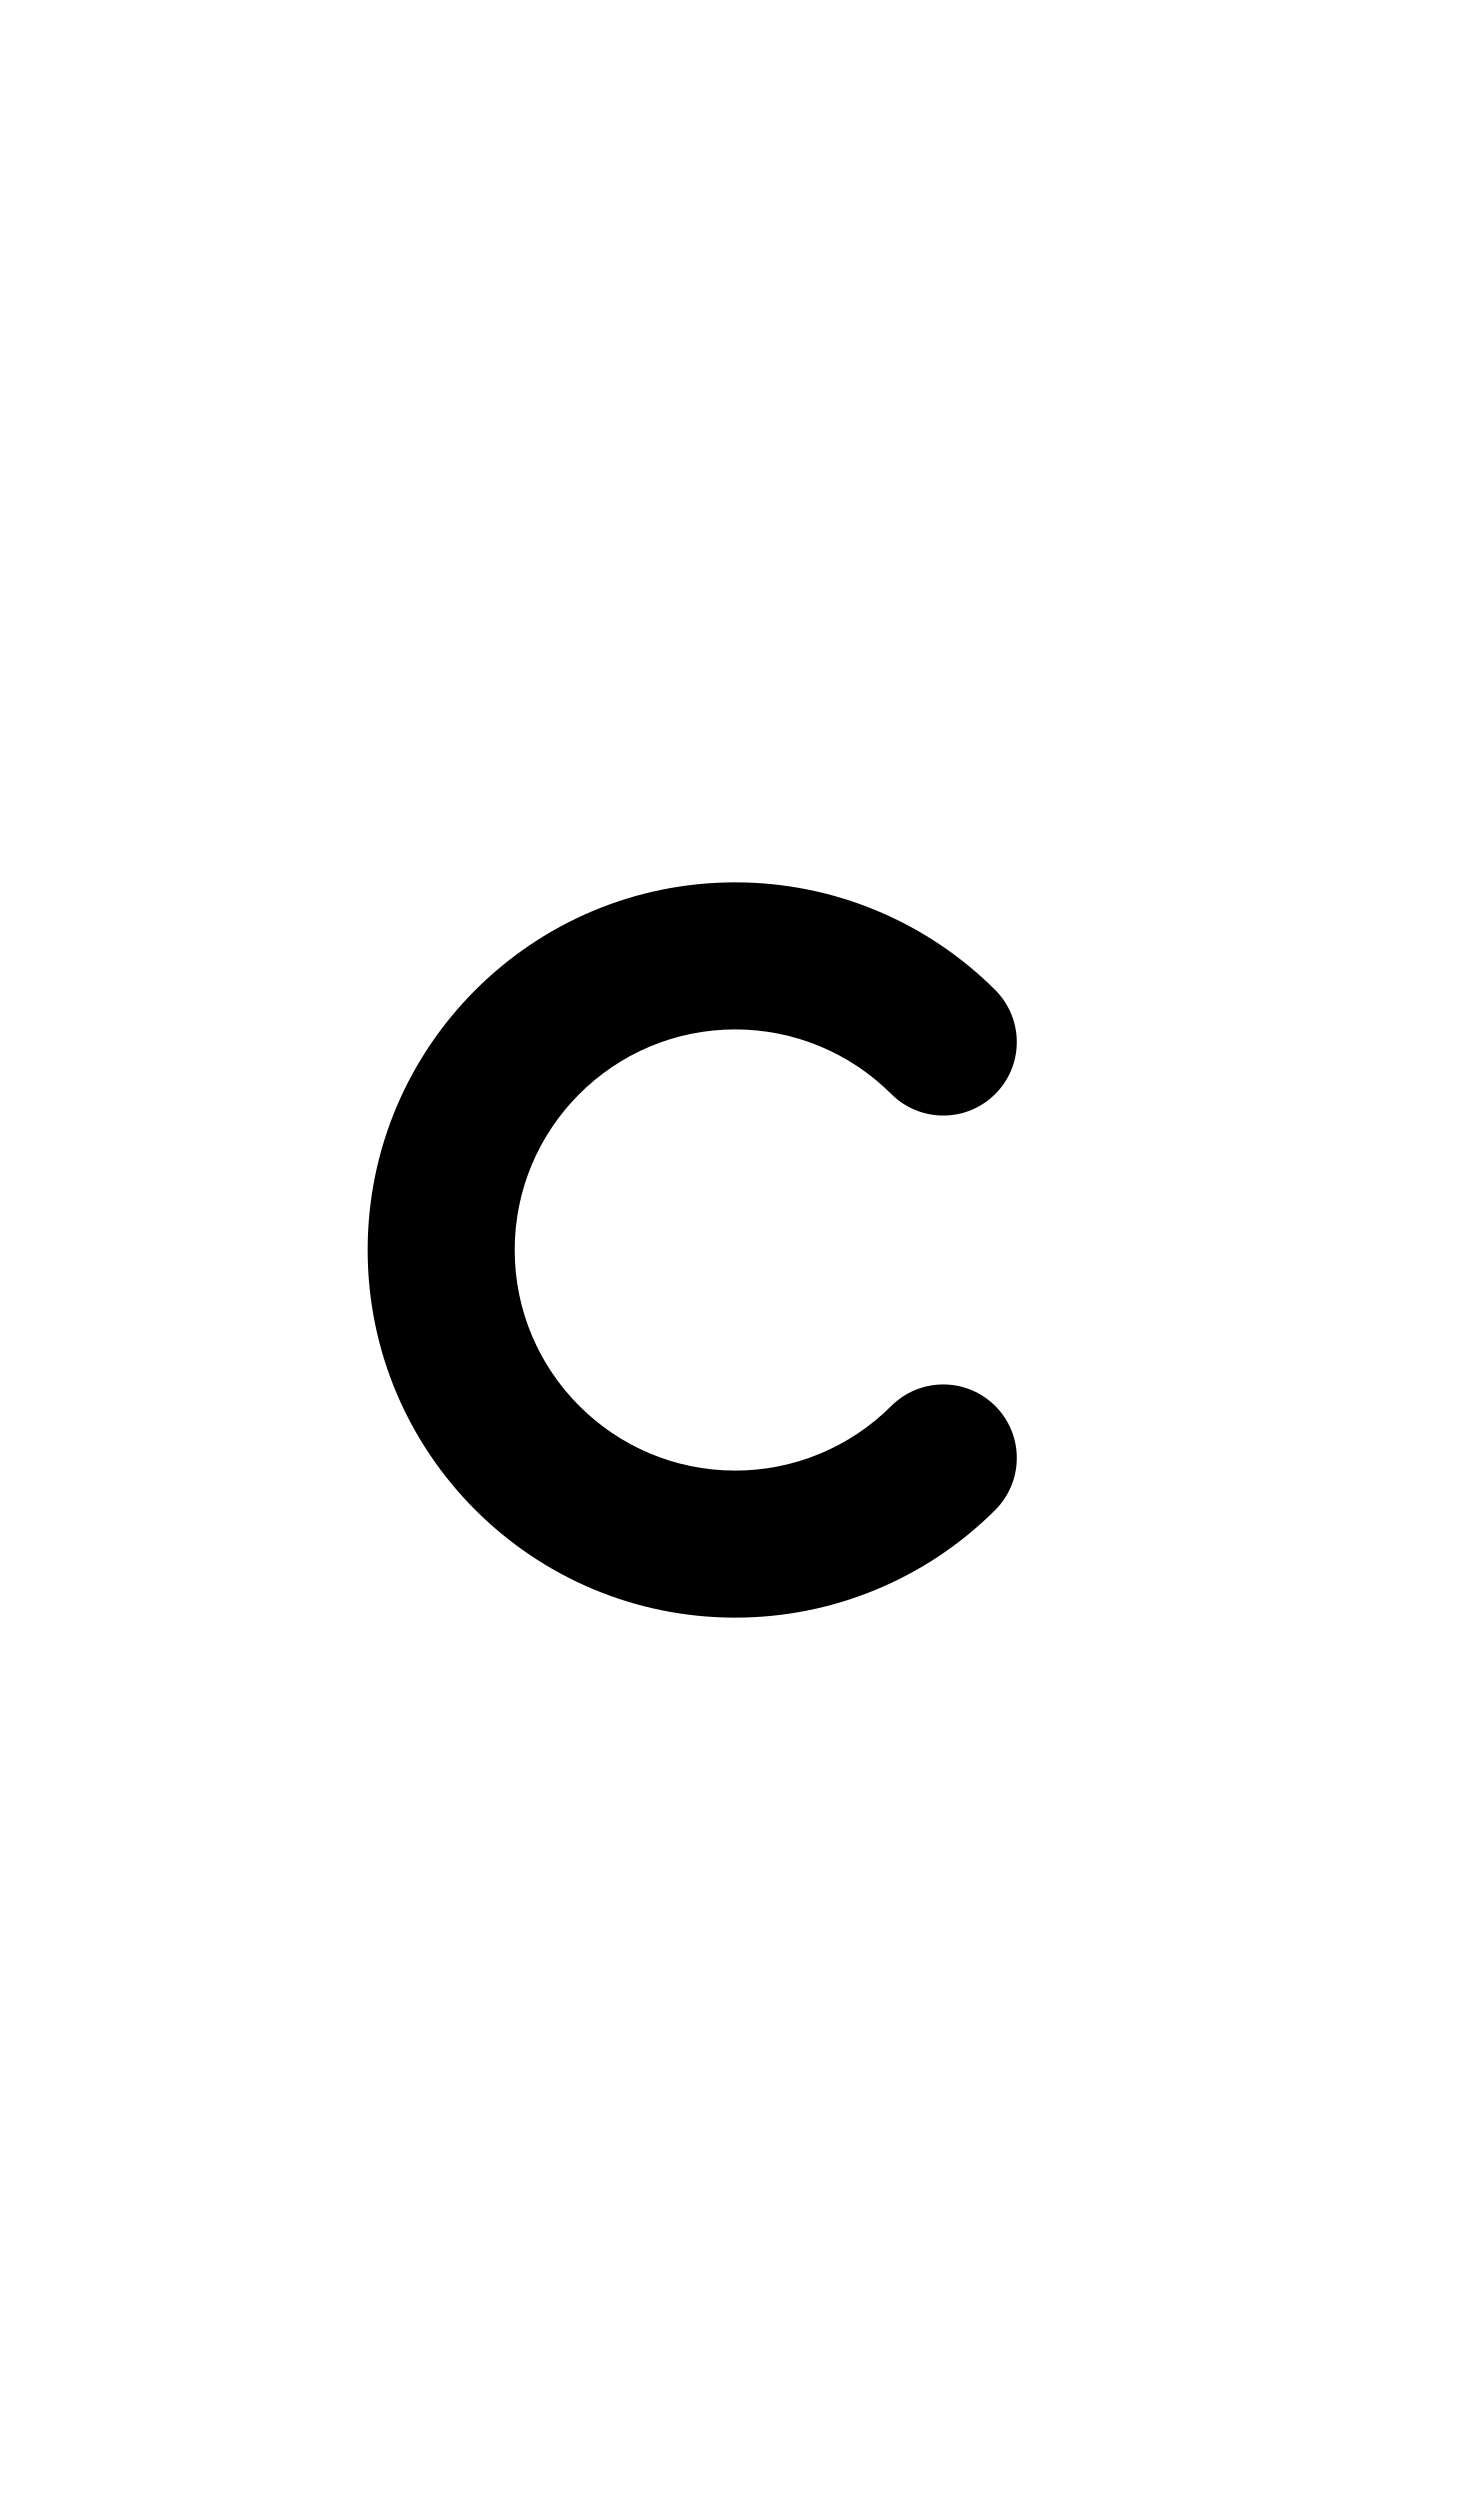
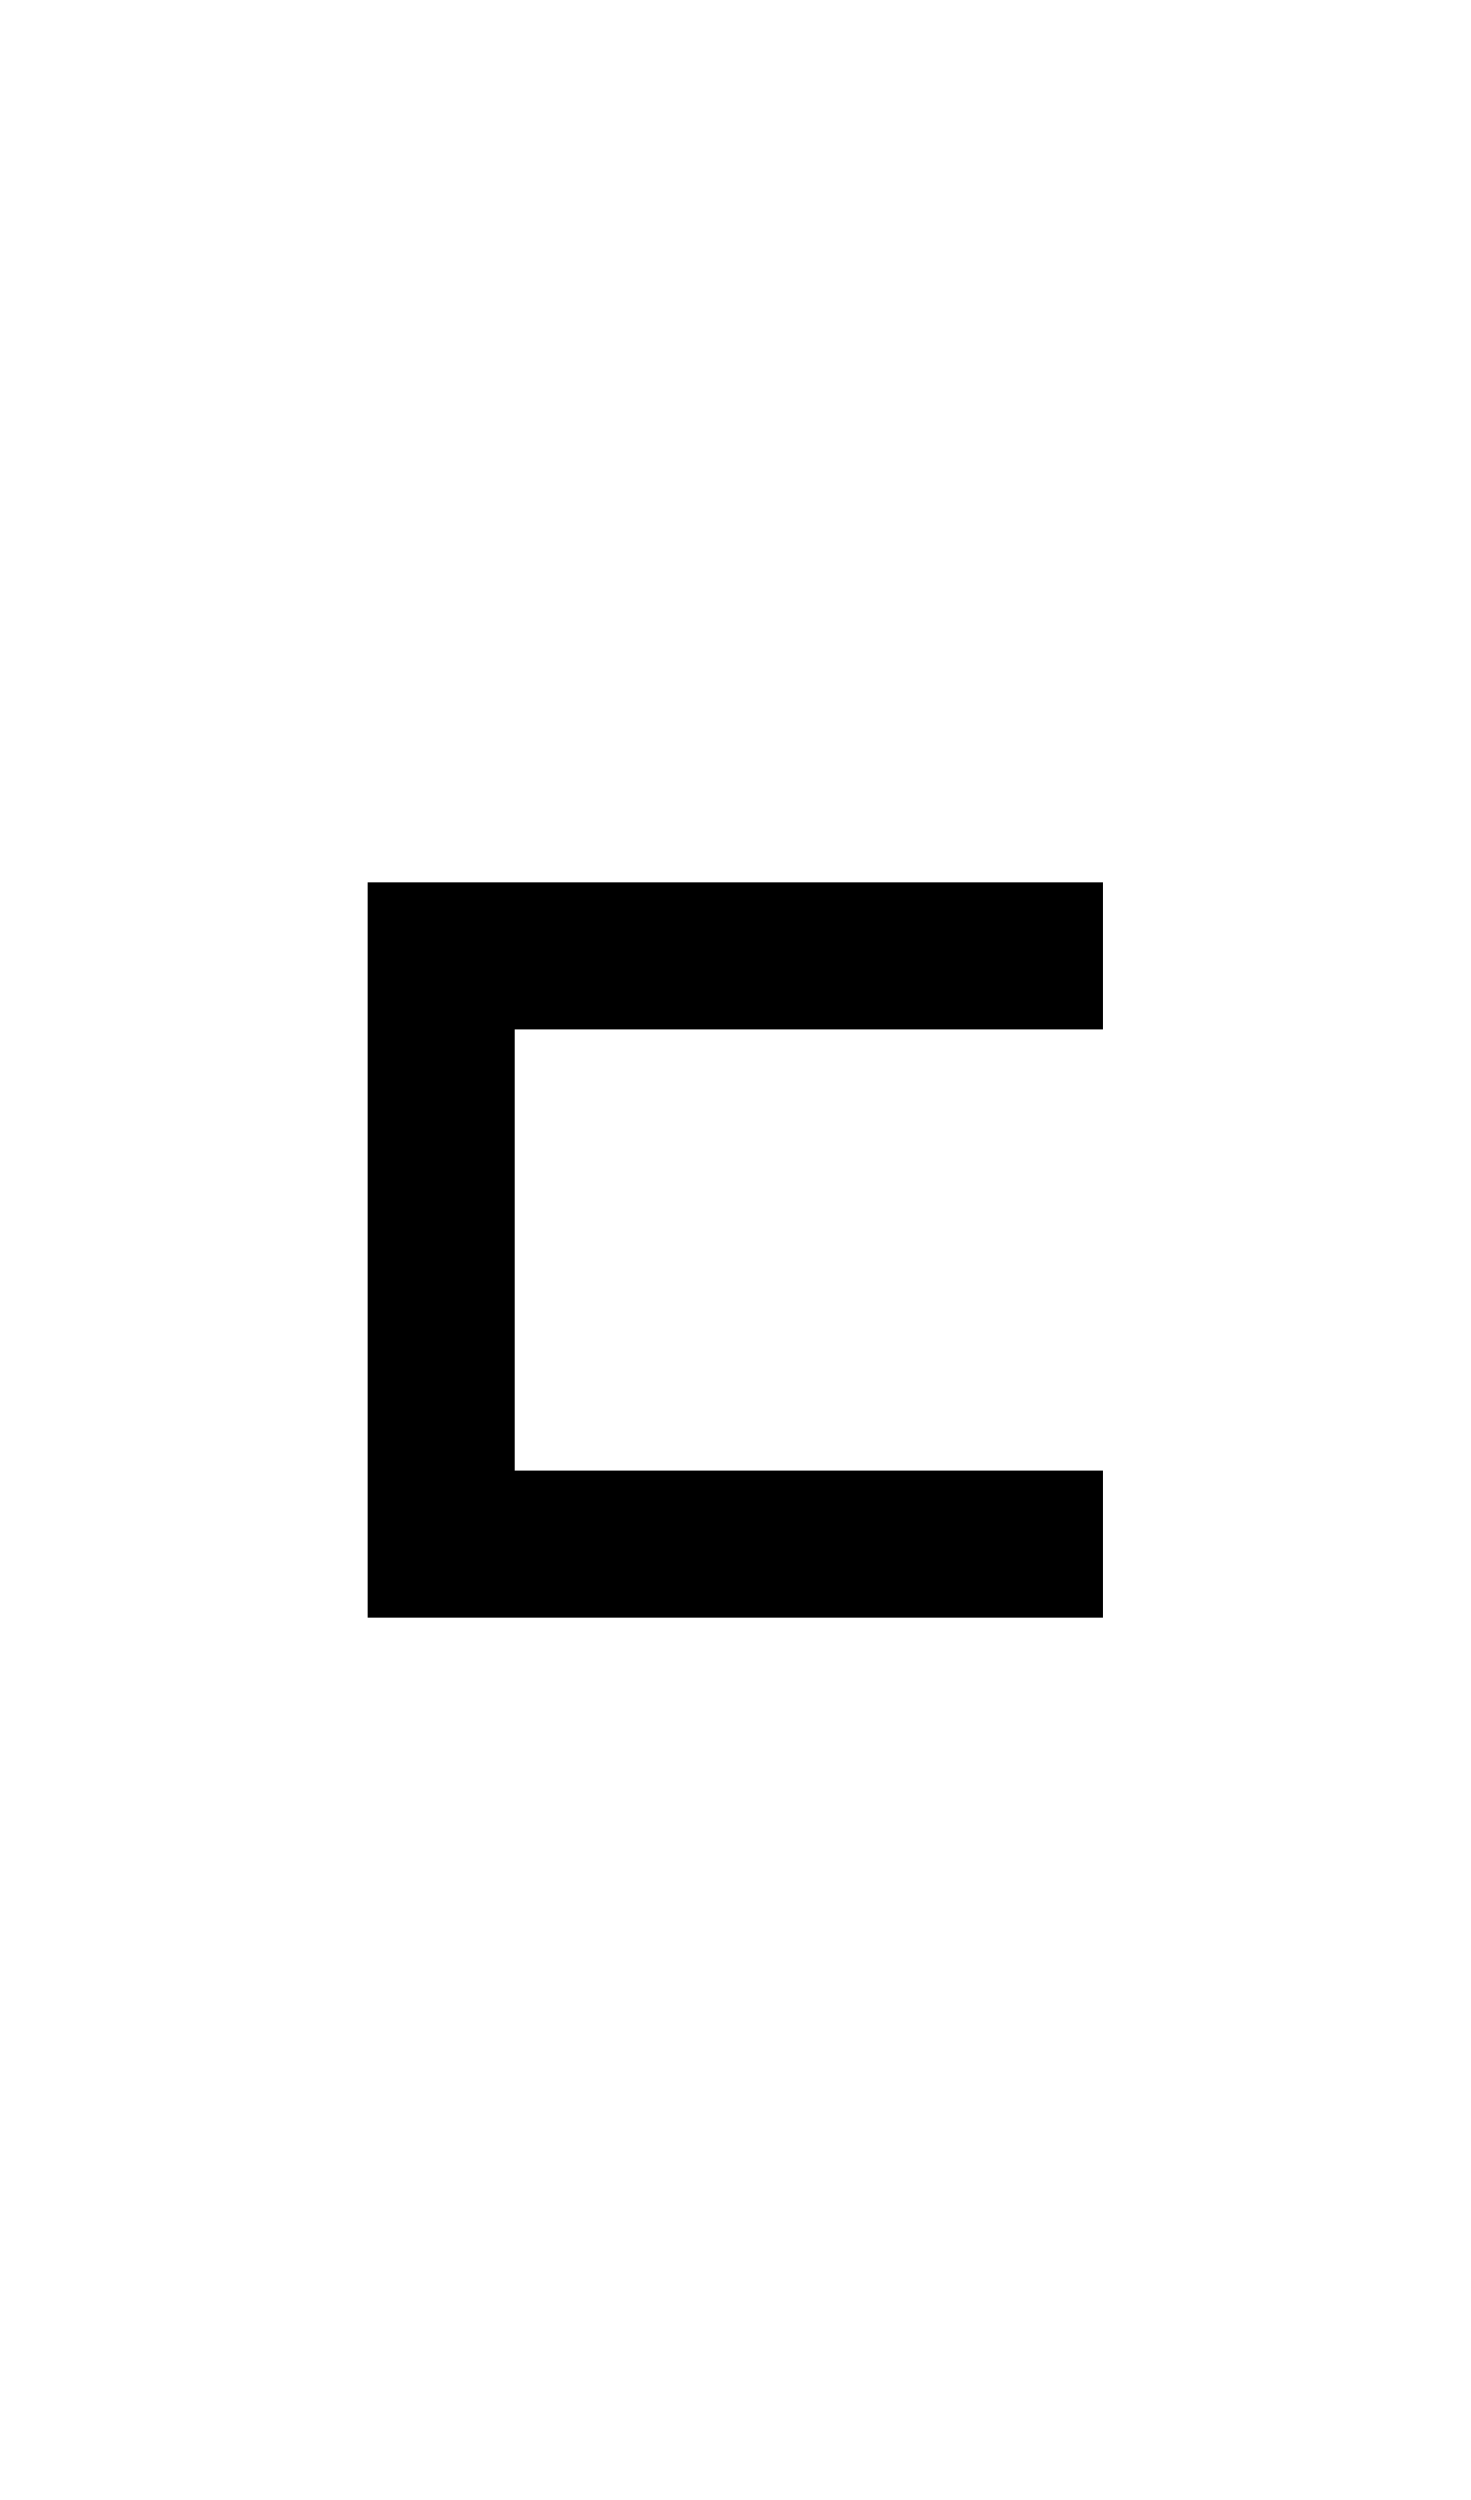
<svg xmlns="http://www.w3.org/2000/svg" width="500" height="850">
-   <path d="M 250 300 A 125 125 0 0 0 125 425 A 125 125 0 0 0 250 550 A 125 125 0 0 0 338.389 513.389 A 25 25 0 0 0 345.711 495.711 A 25 25 0 0 0 320.711 470.711 A 25 25 0 0 0 303.033 478.033 A 75 75 0 0 1 250 500 A 75 75 0 0 1 175 425 A 75 75 0 0 1 250 350 A 75 75 0 0 1 303.033 371.967 A 25 25 0 0 0 320.711 379.289 A 25 25 0 0 0 345.711 354.289 A 25 25 0 0 0 338.389 336.611 A 125 125 0 0 0 250 300 z " />
+   <path d="M 125,300 V 550 H 375 V 500 H 175 V 350 h 200 v -50 z" />
</svg>
